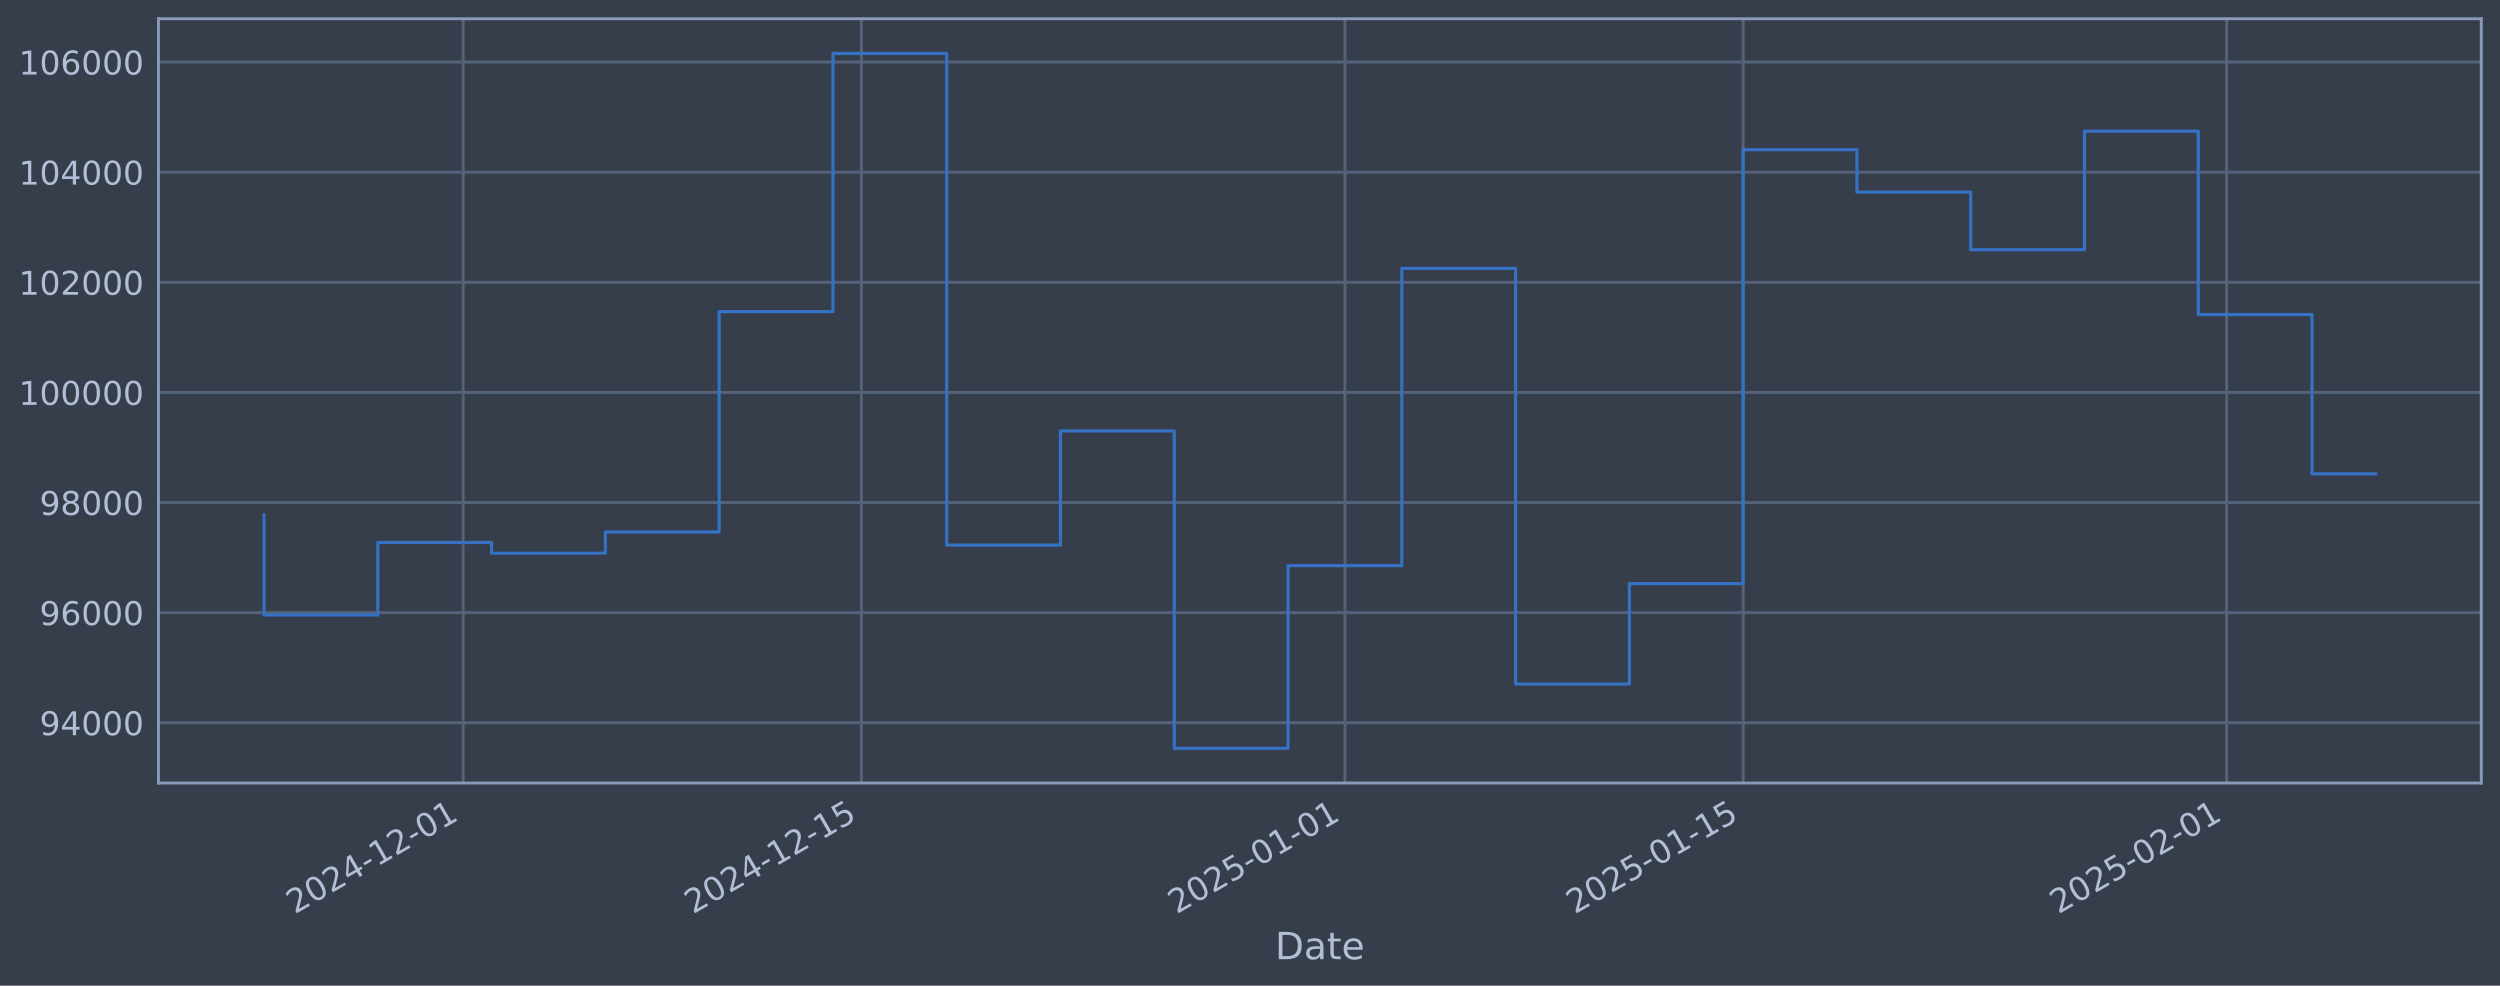
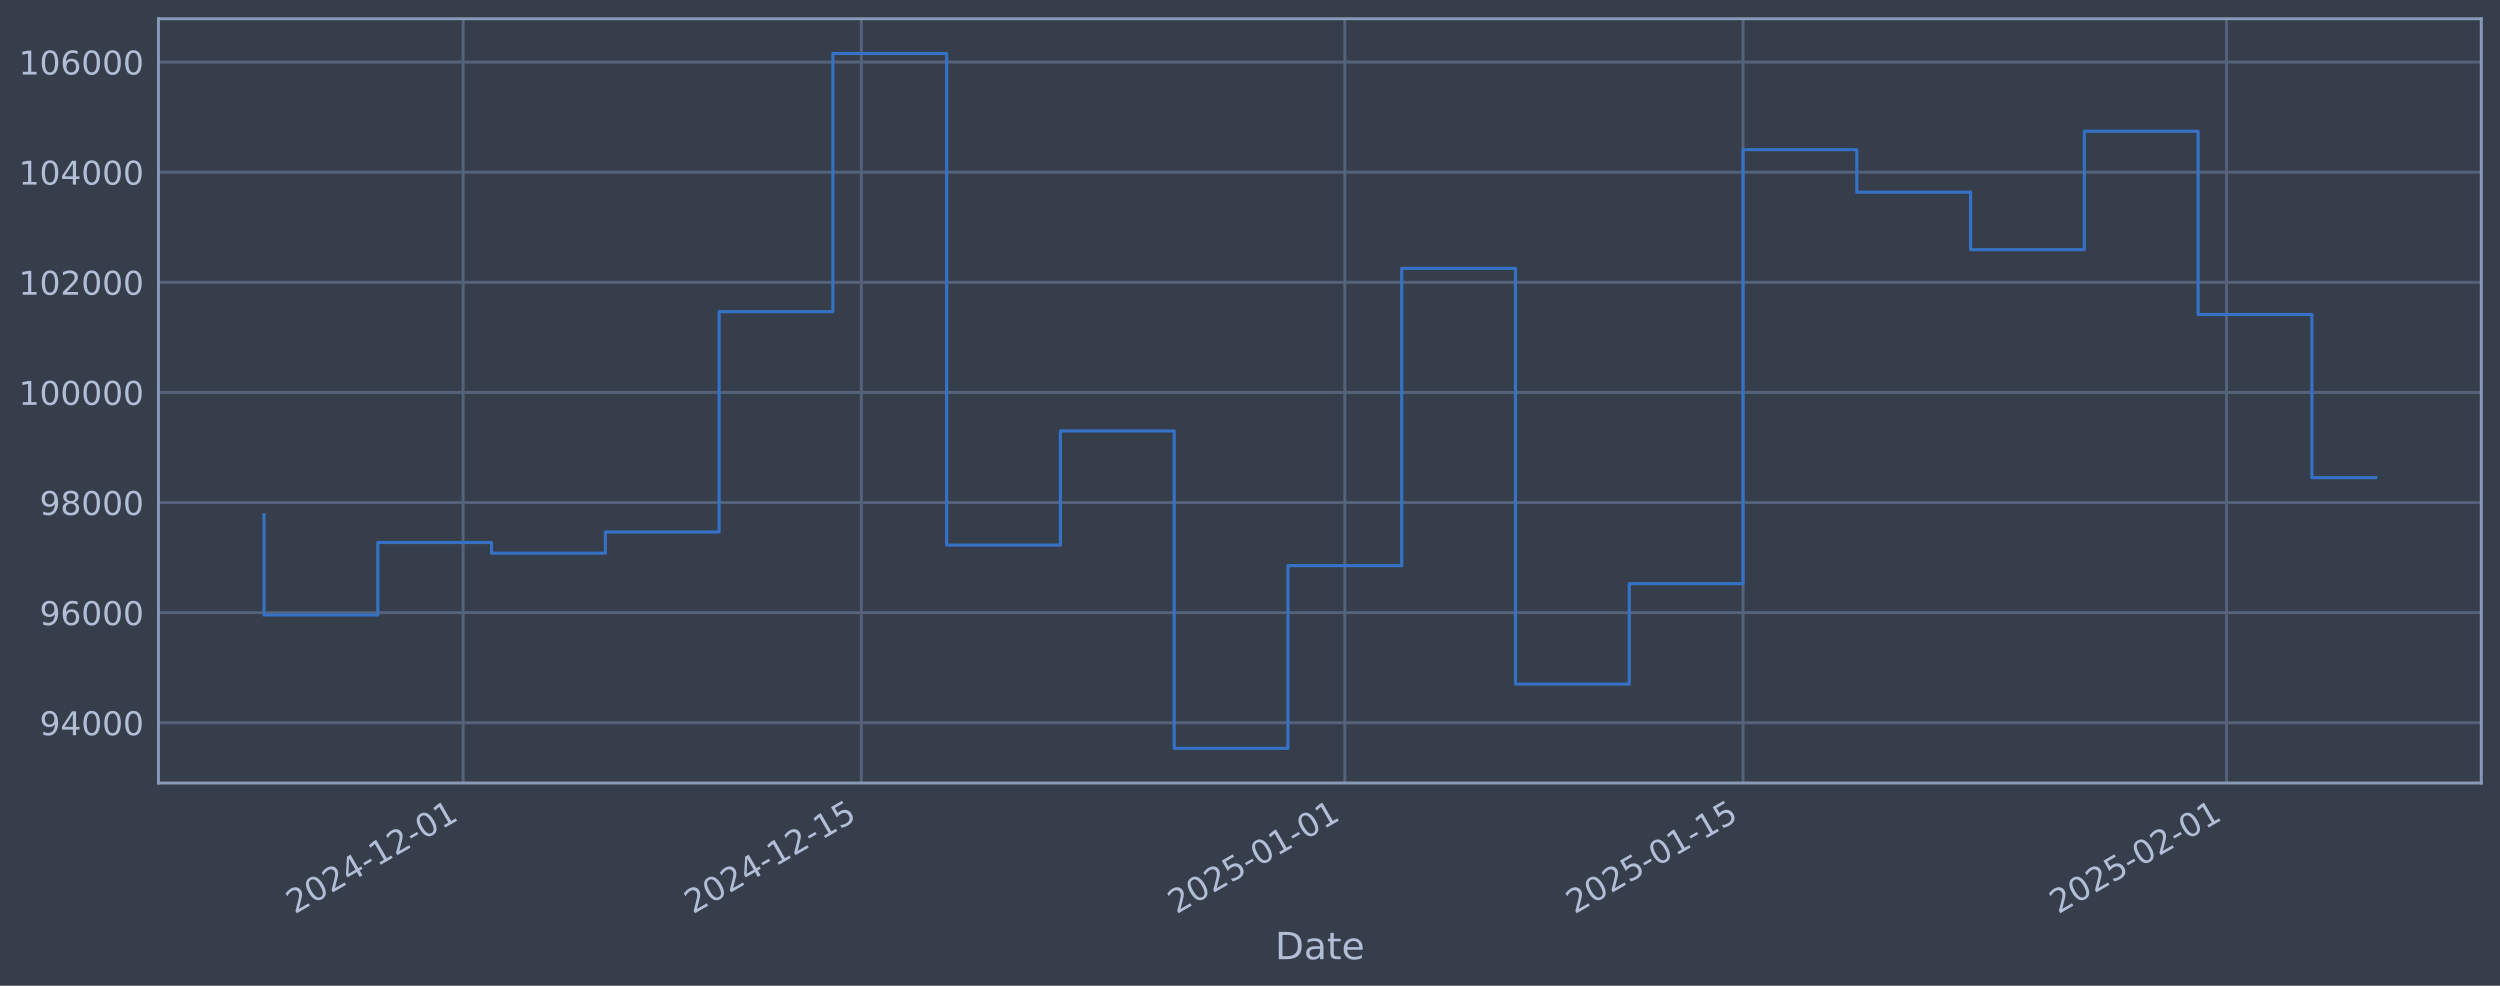
<svg xmlns="http://www.w3.org/2000/svg" xmlns:xlink="http://www.w3.org/1999/xlink" width="960.9pt" height="378.87pt" viewBox="0 0 960.9 378.87" version="1.1">
  <defs>
    <style type="text/css">*{stroke-linejoin: round; stroke-linecap: butt}</style>
  </defs>
  <g id="figure_1">
    <g id="patch_1">
      <path d="M 0 378.87  L 960.9 378.87  L 960.9 0  L 0 0  z " style="fill: #373e4b" />
    </g>
    <g id="axes_1">
      <g id="patch_2">
        <path d="M 60.901 300.96  L 953.701 300.96  L 953.701 7.2  L 60.901 7.2  z " style="fill: #373e4b" />
      </g>
      <g id="matplotlib.axis_1">
        <g id="xtick_1">
          <g id="line2d_1">
-             <path d="M 178.013 300.96  L 178.013 7.2  " clip-path="url(#p73db3faec8)" style="fill: none; stroke: #546379; stroke-width: 1.12; stroke-linecap: square" />
+             <path d="M 178.007 300.96  L 178.007 7.2  " clip-path="url(#p3341848ffa)" style="fill: none; stroke: #546379; stroke-width: 1.12; stroke-linecap: square" />
          </g>
          <g id="line2d_2" />
          <g id="text_1">
-             <g style="fill: #b1bed6" transform="translate(113.287 351.4642) rotate(-30) scale(0.126 -0.126)">
+             <g style="fill: #b1bed6" transform="translate(113.2813 351.4642) rotate(-30) scale(0.126 -0.126)">
              <defs>
                <path id="DejaVuSans-32" d="M 1228 531  L 3431 531  L 3431 0  L 469 0  L 469 531  Q 828 903 1448 1529  Q 2069 2156 2228 2338  Q 2531 2678 2651 2914  Q 2772 3150 2772 3378  Q 2772 3750 2511 3984  Q 2250 4219 1831 4219  Q 1534 4219 1204 4116  Q 875 4013 500 3803  L 500 4441  Q 881 4594 1212 4672  Q 1544 4750 1819 4750  Q 2544 4750 2975 4387  Q 3406 4025 3406 3419  Q 3406 3131 3298 2873  Q 3191 2616 2906 2266  Q 2828 2175 2409 1742  Q 1991 1309 1228 531  z " transform="scale(0.015625)" />
                <path id="DejaVuSans-30" d="M 2034 4250  Q 1547 4250 1301 3770  Q 1056 3291 1056 2328  Q 1056 1369 1301 889  Q 1547 409 2034 409  Q 2525 409 2770 889  Q 3016 1369 3016 2328  Q 3016 3291 2770 3770  Q 2525 4250 2034 4250  z M 2034 4750  Q 2819 4750 3233 4129  Q 3647 3509 3647 2328  Q 3647 1150 3233 529  Q 2819 -91 2034 -91  Q 1250 -91 836 529  Q 422 1150 422 2328  Q 422 3509 836 4129  Q 1250 4750 2034 4750  z " transform="scale(0.015625)" />
                <path id="DejaVuSans-34" d="M 2419 4116  L 825 1625  L 2419 1625  L 2419 4116  z M 2253 4666  L 3047 4666  L 3047 1625  L 3713 1625  L 3713 1100  L 3047 1100  L 3047 0  L 2419 0  L 2419 1100  L 313 1100  L 313 1709  L 2253 4666  z " transform="scale(0.015625)" />
                <path id="DejaVuSans-2d" d="M 313 2009  L 1997 2009  L 1997 1497  L 313 1497  L 313 2009  z " transform="scale(0.015625)" />
                <path id="DejaVuSans-31" d="M 794 531  L 1825 531  L 1825 4091  L 703 3866  L 703 4441  L 1819 4666  L 2450 4666  L 2450 531  L 3481 531  L 3481 0  L 794 0  L 794 531  z " transform="scale(0.015625)" />
              </defs>
              <use xlink:href="#DejaVuSans-32" />
              <use xlink:href="#DejaVuSans-30" transform="translate(63.62305 0)" />
              <use xlink:href="#DejaVuSans-32" transform="translate(127.2461 0)" />
              <use xlink:href="#DejaVuSans-34" transform="translate(190.8691 0)" />
              <use xlink:href="#DejaVuSans-2d" transform="translate(254.4922 0)" />
              <use xlink:href="#DejaVuSans-31" transform="translate(290.5762 0)" />
              <use xlink:href="#DejaVuSans-32" transform="translate(354.1992 0)" />
              <use xlink:href="#DejaVuSans-2d" transform="translate(417.8223 0)" />
              <use xlink:href="#DejaVuSans-30" transform="translate(453.9062 0)" />
              <use xlink:href="#DejaVuSans-31" transform="translate(517.5293 0)" />
            </g>
          </g>
        </g>
        <g id="xtick_2">
          <g id="line2d_3">
-             <path d="M 331.073 300.96  L 331.073 7.2  " clip-path="url(#p73db3faec8)" style="fill: none; stroke: #546379; stroke-width: 1.12; stroke-linecap: square" />
+             <path d="M 331.056 300.96  L 331.056 7.2  " clip-path="url(#p3341848ffa)" style="fill: none; stroke: #546379; stroke-width: 1.12; stroke-linecap: square" />
          </g>
          <g id="line2d_4" />
          <g id="text_2">
-             <g style="fill: #b1bed6" transform="translate(266.3474 351.4642) rotate(-30) scale(0.126 -0.126)">
+             <g style="fill: #b1bed6" transform="translate(266.3303 351.4642) rotate(-30) scale(0.126 -0.126)">
              <defs>
                <path id="DejaVuSans-35" d="M 691 4666  L 3169 4666  L 3169 4134  L 1269 4134  L 1269 2991  Q 1406 3038 1543 3061  Q 1681 3084 1819 3084  Q 2600 3084 3056 2656  Q 3513 2228 3513 1497  Q 3513 744 3044 326  Q 2575 -91 1722 -91  Q 1428 -91 1123 -41  Q 819 9 494 109  L 494 744  Q 775 591 1075 516  Q 1375 441 1709 441  Q 2250 441 2565 725  Q 2881 1009 2881 1497  Q 2881 1984 2565 2268  Q 2250 2553 1709 2553  Q 1456 2553 1204 2497  Q 953 2441 691 2322  L 691 4666  z " transform="scale(0.015625)" />
              </defs>
              <use xlink:href="#DejaVuSans-32" />
              <use xlink:href="#DejaVuSans-30" transform="translate(63.62305 0)" />
              <use xlink:href="#DejaVuSans-32" transform="translate(127.2461 0)" />
              <use xlink:href="#DejaVuSans-34" transform="translate(190.8691 0)" />
              <use xlink:href="#DejaVuSans-2d" transform="translate(254.4922 0)" />
              <use xlink:href="#DejaVuSans-31" transform="translate(290.5762 0)" />
              <use xlink:href="#DejaVuSans-32" transform="translate(354.1992 0)" />
              <use xlink:href="#DejaVuSans-2d" transform="translate(417.8223 0)" />
              <use xlink:href="#DejaVuSans-31" transform="translate(453.9062 0)" />
              <use xlink:href="#DejaVuSans-35" transform="translate(517.5293 0)" />
            </g>
          </g>
        </g>
        <g id="xtick_3">
          <g id="line2d_5">
-             <path d="M 516.932 300.96  L 516.932 7.2  " clip-path="url(#p73db3faec8)" style="fill: none; stroke: #546379; stroke-width: 1.12; stroke-linecap: square" />
+             <path d="M 516.901 300.96  L 516.901 7.2  " clip-path="url(#p3341848ffa)" style="fill: none; stroke: #546379; stroke-width: 1.12; stroke-linecap: square" />
          </g>
          <g id="line2d_6" />
          <g id="text_3">
-             <g style="fill: #b1bed6" transform="translate(452.2064 351.4642) rotate(-30) scale(0.126 -0.126)">
+             <g style="fill: #b1bed6" transform="translate(452.1755 351.4642) rotate(-30) scale(0.126 -0.126)">
              <use xlink:href="#DejaVuSans-32" />
              <use xlink:href="#DejaVuSans-30" transform="translate(63.62305 0)" />
              <use xlink:href="#DejaVuSans-32" transform="translate(127.2461 0)" />
              <use xlink:href="#DejaVuSans-35" transform="translate(190.8691 0)" />
              <use xlink:href="#DejaVuSans-2d" transform="translate(254.4922 0)" />
              <use xlink:href="#DejaVuSans-30" transform="translate(290.5762 0)" />
              <use xlink:href="#DejaVuSans-31" transform="translate(354.1992 0)" />
              <use xlink:href="#DejaVuSans-2d" transform="translate(417.8223 0)" />
              <use xlink:href="#DejaVuSans-30" transform="translate(453.9062 0)" />
              <use xlink:href="#DejaVuSans-31" transform="translate(517.5293 0)" />
            </g>
          </g>
        </g>
        <g id="xtick_4">
          <g id="line2d_7">
-             <path d="M 669.992 300.96  L 669.992 7.2  " clip-path="url(#p73db3faec8)" style="fill: none; stroke: #546379; stroke-width: 1.12; stroke-linecap: square" />
+             <path d="M 669.95 300.96  L 669.95 7.2  " clip-path="url(#p3341848ffa)" style="fill: none; stroke: #546379; stroke-width: 1.12; stroke-linecap: square" />
          </g>
          <g id="line2d_8" />
          <g id="text_4">
-             <g style="fill: #b1bed6" transform="translate(605.2668 351.4642) rotate(-30) scale(0.126 -0.126)">
+             <g style="fill: #b1bed6" transform="translate(605.2245 351.4642) rotate(-30) scale(0.126 -0.126)">
              <use xlink:href="#DejaVuSans-32" />
              <use xlink:href="#DejaVuSans-30" transform="translate(63.62305 0)" />
              <use xlink:href="#DejaVuSans-32" transform="translate(127.2461 0)" />
              <use xlink:href="#DejaVuSans-35" transform="translate(190.8691 0)" />
              <use xlink:href="#DejaVuSans-2d" transform="translate(254.4922 0)" />
              <use xlink:href="#DejaVuSans-30" transform="translate(290.5762 0)" />
              <use xlink:href="#DejaVuSans-31" transform="translate(354.1992 0)" />
              <use xlink:href="#DejaVuSans-2d" transform="translate(417.8223 0)" />
              <use xlink:href="#DejaVuSans-31" transform="translate(453.9062 0)" />
              <use xlink:href="#DejaVuSans-35" transform="translate(517.5293 0)" />
            </g>
          </g>
        </g>
        <g id="xtick_5">
          <g id="line2d_9">
-             <path d="M 855.851 300.96  L 855.851 7.2  " clip-path="url(#p73db3faec8)" style="fill: none; stroke: #546379; stroke-width: 1.12; stroke-linecap: square" />
+             <path d="M 855.795 300.96  L 855.795 7.2  " clip-path="url(#p3341848ffa)" style="fill: none; stroke: #546379; stroke-width: 1.12; stroke-linecap: square" />
          </g>
          <g id="line2d_10" />
          <g id="text_5">
-             <g style="fill: #b1bed6" transform="translate(791.1259 351.4642) rotate(-30) scale(0.126 -0.126)">
+             <g style="fill: #b1bed6" transform="translate(791.0696 351.4642) rotate(-30) scale(0.126 -0.126)">
              <use xlink:href="#DejaVuSans-32" />
              <use xlink:href="#DejaVuSans-30" transform="translate(63.62305 0)" />
              <use xlink:href="#DejaVuSans-32" transform="translate(127.2461 0)" />
              <use xlink:href="#DejaVuSans-35" transform="translate(190.8691 0)" />
              <use xlink:href="#DejaVuSans-2d" transform="translate(254.4922 0)" />
              <use xlink:href="#DejaVuSans-30" transform="translate(290.5762 0)" />
              <use xlink:href="#DejaVuSans-32" transform="translate(354.1992 0)" />
              <use xlink:href="#DejaVuSans-2d" transform="translate(417.8223 0)" />
              <use xlink:href="#DejaVuSans-30" transform="translate(453.9062 0)" />
              <use xlink:href="#DejaVuSans-31" transform="translate(517.5293 0)" />
            </g>
          </g>
        </g>
        <g id="text_6">
          <g style="fill: #b1bed6" transform="translate(490.0914 368.6753) scale(0.144 -0.144)">
            <defs>
              <path id="DejaVuSans-44" d="M 1259 4147  L 1259 519  L 2022 519  Q 2988 519 3436 956  Q 3884 1394 3884 2338  Q 3884 3275 3436 3711  Q 2988 4147 2022 4147  L 1259 4147  z M 628 4666  L 1925 4666  Q 3281 4666 3915 4102  Q 4550 3538 4550 2338  Q 4550 1131 3912 565  Q 3275 0 1925 0  L 628 0  L 628 4666  z " transform="scale(0.015625)" />
              <path id="DejaVuSans-61" d="M 2194 1759  Q 1497 1759 1228 1600  Q 959 1441 959 1056  Q 959 750 1161 570  Q 1363 391 1709 391  Q 2188 391 2477 730  Q 2766 1069 2766 1631  L 2766 1759  L 2194 1759  z M 3341 1997  L 3341 0  L 2766 0  L 2766 531  Q 2569 213 2275 61  Q 1981 -91 1556 -91  Q 1019 -91 701 211  Q 384 513 384 1019  Q 384 1609 779 1909  Q 1175 2209 1959 2209  L 2766 2209  L 2766 2266  Q 2766 2663 2505 2880  Q 2244 3097 1772 3097  Q 1472 3097 1187 3025  Q 903 2953 641 2809  L 641 3341  Q 956 3463 1253 3523  Q 1550 3584 1831 3584  Q 2591 3584 2966 3190  Q 3341 2797 3341 1997  z " transform="scale(0.015625)" />
              <path id="DejaVuSans-74" d="M 1172 4494  L 1172 3500  L 2356 3500  L 2356 3053  L 1172 3053  L 1172 1153  Q 1172 725 1289 603  Q 1406 481 1766 481  L 2356 481  L 2356 0  L 1766 0  Q 1100 0 847 248  Q 594 497 594 1153  L 594 3053  L 172 3053  L 172 3500  L 594 3500  L 594 4494  L 1172 4494  z " transform="scale(0.015625)" />
              <path id="DejaVuSans-65" d="M 3597 1894  L 3597 1613  L 953 1613  Q 991 1019 1311 708  Q 1631 397 2203 397  Q 2534 397 2845 478  Q 3156 559 3463 722  L 3463 178  Q 3153 47 2828 -22  Q 2503 -91 2169 -91  Q 1331 -91 842 396  Q 353 884 353 1716  Q 353 2575 817 3079  Q 1281 3584 2069 3584  Q 2775 3584 3186 3129  Q 3597 2675 3597 1894  z M 3022 2063  Q 3016 2534 2758 2815  Q 2500 3097 2075 3097  Q 1594 3097 1305 2825  Q 1016 2553 972 2059  L 3022 2063  z " transform="scale(0.015625)" />
            </defs>
            <use xlink:href="#DejaVuSans-44" />
            <use xlink:href="#DejaVuSans-61" transform="translate(77.00195 0)" />
            <use xlink:href="#DejaVuSans-74" transform="translate(138.2812 0)" />
            <use xlink:href="#DejaVuSans-65" transform="translate(177.4902 0)" />
          </g>
        </g>
      </g>
      <g id="matplotlib.axis_2">
        <g id="ytick_1">
          <g id="line2d_11">
-             <path d="M 60.901 277.797  L 953.701 277.797  " clip-path="url(#p73db3faec8)" style="fill: none; stroke: #546379; stroke-width: 1.12; stroke-linecap: square" />
+             <path d="M 60.901 277.797  L 953.701 277.797  " clip-path="url(#p3341848ffa)" style="fill: none; stroke: #546379; stroke-width: 1.12; stroke-linecap: square" />
          </g>
          <g id="line2d_12" />
          <g id="text_7">
            <g style="fill: #b1bed6" transform="translate(15.21675 282.5841) scale(0.126 -0.126)">
              <defs>
                <path id="DejaVuSans-39" d="M 703 97  L 703 672  Q 941 559 1184 500  Q 1428 441 1663 441  Q 2288 441 2617 861  Q 2947 1281 2994 2138  Q 2813 1869 2534 1725  Q 2256 1581 1919 1581  Q 1219 1581 811 2004  Q 403 2428 403 3163  Q 403 3881 828 4315  Q 1253 4750 1959 4750  Q 2769 4750 3195 4129  Q 3622 3509 3622 2328  Q 3622 1225 3098 567  Q 2575 -91 1691 -91  Q 1453 -91 1209 -44  Q 966 3 703 97  z M 1959 2075  Q 2384 2075 2632 2365  Q 2881 2656 2881 3163  Q 2881 3666 2632 3958  Q 2384 4250 1959 4250  Q 1534 4250 1286 3958  Q 1038 3666 1038 3163  Q 1038 2656 1286 2365  Q 1534 2075 1959 2075  z " transform="scale(0.015625)" />
              </defs>
              <use xlink:href="#DejaVuSans-39" />
              <use xlink:href="#DejaVuSans-34" transform="translate(63.62305 0)" />
              <use xlink:href="#DejaVuSans-30" transform="translate(127.2461 0)" />
              <use xlink:href="#DejaVuSans-30" transform="translate(190.8691 0)" />
              <use xlink:href="#DejaVuSans-30" transform="translate(254.4922 0)" />
            </g>
          </g>
        </g>
        <g id="ytick_2">
          <g id="line2d_13">
-             <path d="M 60.901 235.473  L 953.701 235.473  " clip-path="url(#p73db3faec8)" style="fill: none; stroke: #546379; stroke-width: 1.12; stroke-linecap: square" />
+             <path d="M 60.901 235.473  L 953.701 235.473  " clip-path="url(#p3341848ffa)" style="fill: none; stroke: #546379; stroke-width: 1.12; stroke-linecap: square" />
          </g>
          <g id="line2d_14" />
          <g id="text_8">
            <g style="fill: #b1bed6" transform="translate(15.21675 240.2602) scale(0.126 -0.126)">
              <defs>
                <path id="DejaVuSans-36" d="M 2113 2584  Q 1688 2584 1439 2293  Q 1191 2003 1191 1497  Q 1191 994 1439 701  Q 1688 409 2113 409  Q 2538 409 2786 701  Q 3034 994 3034 1497  Q 3034 2003 2786 2293  Q 2538 2584 2113 2584  z M 3366 4563  L 3366 3988  Q 3128 4100 2886 4159  Q 2644 4219 2406 4219  Q 1781 4219 1451 3797  Q 1122 3375 1075 2522  Q 1259 2794 1537 2939  Q 1816 3084 2150 3084  Q 2853 3084 3261 2657  Q 3669 2231 3669 1497  Q 3669 778 3244 343  Q 2819 -91 2113 -91  Q 1303 -91 875 529  Q 447 1150 447 2328  Q 447 3434 972 4092  Q 1497 4750 2381 4750  Q 2619 4750 2861 4703  Q 3103 4656 3366 4563  z " transform="scale(0.015625)" />
              </defs>
              <use xlink:href="#DejaVuSans-39" />
              <use xlink:href="#DejaVuSans-36" transform="translate(63.62305 0)" />
              <use xlink:href="#DejaVuSans-30" transform="translate(127.2461 0)" />
              <use xlink:href="#DejaVuSans-30" transform="translate(190.8691 0)" />
              <use xlink:href="#DejaVuSans-30" transform="translate(254.4922 0)" />
            </g>
          </g>
        </g>
        <g id="ytick_3">
          <g id="line2d_15">
-             <path d="M 60.901 193.149  L 953.701 193.149  " clip-path="url(#p73db3faec8)" style="fill: none; stroke: #546379; stroke-width: 1.12; stroke-linecap: square" />
+             <path d="M 60.901 193.149  L 953.701 193.149  " clip-path="url(#p3341848ffa)" style="fill: none; stroke: #546379; stroke-width: 1.12; stroke-linecap: square" />
          </g>
          <g id="line2d_16" />
          <g id="text_9">
            <g style="fill: #b1bed6" transform="translate(15.21675 197.9364) scale(0.126 -0.126)">
              <defs>
                <path id="DejaVuSans-38" d="M 2034 2216  Q 1584 2216 1326 1975  Q 1069 1734 1069 1313  Q 1069 891 1326 650  Q 1584 409 2034 409  Q 2484 409 2743 651  Q 3003 894 3003 1313  Q 3003 1734 2745 1975  Q 2488 2216 2034 2216  z M 1403 2484  Q 997 2584 770 2862  Q 544 3141 544 3541  Q 544 4100 942 4425  Q 1341 4750 2034 4750  Q 2731 4750 3128 4425  Q 3525 4100 3525 3541  Q 3525 3141 3298 2862  Q 3072 2584 2669 2484  Q 3125 2378 3379 2068  Q 3634 1759 3634 1313  Q 3634 634 3220 271  Q 2806 -91 2034 -91  Q 1263 -91 848 271  Q 434 634 434 1313  Q 434 1759 690 2068  Q 947 2378 1403 2484  z M 1172 3481  Q 1172 3119 1398 2916  Q 1625 2713 2034 2713  Q 2441 2713 2670 2916  Q 2900 3119 2900 3481  Q 2900 3844 2670 4047  Q 2441 4250 2034 4250  Q 1625 4250 1398 4047  Q 1172 3844 1172 3481  z " transform="scale(0.015625)" />
              </defs>
              <use xlink:href="#DejaVuSans-39" />
              <use xlink:href="#DejaVuSans-38" transform="translate(63.62305 0)" />
              <use xlink:href="#DejaVuSans-30" transform="translate(127.2461 0)" />
              <use xlink:href="#DejaVuSans-30" transform="translate(190.8691 0)" />
              <use xlink:href="#DejaVuSans-30" transform="translate(254.4922 0)" />
            </g>
          </g>
        </g>
        <g id="ytick_4">
          <g id="line2d_17">
-             <path d="M 60.901 150.826  L 953.701 150.826  " clip-path="url(#p73db3faec8)" style="fill: none; stroke: #546379; stroke-width: 1.12; stroke-linecap: square" />
+             <path d="M 60.901 150.826  L 953.701 150.826  " clip-path="url(#p3341848ffa)" style="fill: none; stroke: #546379; stroke-width: 1.12; stroke-linecap: square" />
          </g>
          <g id="line2d_18" />
          <g id="text_10">
            <g style="fill: #b1bed6" transform="translate(7.2 155.6126) scale(0.126 -0.126)">
              <use xlink:href="#DejaVuSans-31" />
              <use xlink:href="#DejaVuSans-30" transform="translate(63.62305 0)" />
              <use xlink:href="#DejaVuSans-30" transform="translate(127.2461 0)" />
              <use xlink:href="#DejaVuSans-30" transform="translate(190.8691 0)" />
              <use xlink:href="#DejaVuSans-30" transform="translate(254.4922 0)" />
              <use xlink:href="#DejaVuSans-30" transform="translate(318.1152 0)" />
            </g>
          </g>
        </g>
        <g id="ytick_5">
          <g id="line2d_19">
-             <path d="M 60.901 108.502  L 953.701 108.502  " clip-path="url(#p73db3faec8)" style="fill: none; stroke: #546379; stroke-width: 1.12; stroke-linecap: square" />
+             <path d="M 60.901 108.502  L 953.701 108.502  " clip-path="url(#p3341848ffa)" style="fill: none; stroke: #546379; stroke-width: 1.12; stroke-linecap: square" />
          </g>
          <g id="line2d_20" />
          <g id="text_11">
            <g style="fill: #b1bed6" transform="translate(7.2 113.2888) scale(0.126 -0.126)">
              <use xlink:href="#DejaVuSans-31" />
              <use xlink:href="#DejaVuSans-30" transform="translate(63.62305 0)" />
              <use xlink:href="#DejaVuSans-32" transform="translate(127.2461 0)" />
              <use xlink:href="#DejaVuSans-30" transform="translate(190.8691 0)" />
              <use xlink:href="#DejaVuSans-30" transform="translate(254.4922 0)" />
              <use xlink:href="#DejaVuSans-30" transform="translate(318.1152 0)" />
            </g>
          </g>
        </g>
        <g id="ytick_6">
          <g id="line2d_21">
-             <path d="M 60.901 66.178  L 953.701 66.178  " clip-path="url(#p73db3faec8)" style="fill: none; stroke: #546379; stroke-width: 1.12; stroke-linecap: square" />
+             <path d="M 60.901 66.178  L 953.701 66.178  " clip-path="url(#p3341848ffa)" style="fill: none; stroke: #546379; stroke-width: 1.12; stroke-linecap: square" />
          </g>
          <g id="line2d_22" />
          <g id="text_12">
            <g style="fill: #b1bed6" transform="translate(7.2 70.96502) scale(0.126 -0.126)">
              <use xlink:href="#DejaVuSans-31" />
              <use xlink:href="#DejaVuSans-30" transform="translate(63.62305 0)" />
              <use xlink:href="#DejaVuSans-34" transform="translate(127.2461 0)" />
              <use xlink:href="#DejaVuSans-30" transform="translate(190.8691 0)" />
              <use xlink:href="#DejaVuSans-30" transform="translate(254.4922 0)" />
              <use xlink:href="#DejaVuSans-30" transform="translate(318.1152 0)" />
            </g>
          </g>
        </g>
        <g id="ytick_7">
          <g id="line2d_23">
-             <path d="M 60.901 23.854  L 953.701 23.854  " clip-path="url(#p73db3faec8)" style="fill: none; stroke: #546379; stroke-width: 1.12; stroke-linecap: square" />
+             <path d="M 60.901 23.854  L 953.701 23.854  " clip-path="url(#p3341848ffa)" style="fill: none; stroke: #546379; stroke-width: 1.12; stroke-linecap: square" />
          </g>
          <g id="line2d_24" />
          <g id="text_13">
            <g style="fill: #b1bed6" transform="translate(7.2 28.64121) scale(0.126 -0.126)">
              <use xlink:href="#DejaVuSans-31" />
              <use xlink:href="#DejaVuSans-30" transform="translate(63.62305 0)" />
              <use xlink:href="#DejaVuSans-36" transform="translate(127.2461 0)" />
              <use xlink:href="#DejaVuSans-30" transform="translate(190.8691 0)" />
              <use xlink:href="#DejaVuSans-30" transform="translate(254.4922 0)" />
              <use xlink:href="#DejaVuSans-30" transform="translate(318.1152 0)" />
            </g>
          </g>
        </g>
      </g>
      <g id="line2d_25">
-         <path d="M 101.482 197.87  L 101.482 236.383  L 145.214 236.383  L 145.214 208.521  L 188.945 208.521  L 188.945 212.628  L 232.677 212.628  L 232.677 204.459  L 276.408 204.459  L 276.408 119.77  L 320.14 119.77  L 320.14 20.553  L 363.872 20.553  L 363.872 209.517  L 407.603 209.517  L 407.603 165.636  L 451.335 165.636  L 451.335 287.607  L 495.066 287.607  L 495.066 217.409  L 538.798 217.409  L 538.798 103.141  L 582.529 103.141  L 582.529 262.927  L 626.261 262.927  L 626.261 224.318  L 669.992 224.318  L 669.992 57.525  L 713.724 57.525  L 713.724 73.859  L 757.455 73.859  L 757.455 95.961  L 801.187 95.961  L 801.187 50.434  L 844.918 50.434  L 844.918 120.887  L 888.65 120.887  L 888.65 182.12  L 913.119 182.12  " clip-path="url(#p73db3faec8)" style="fill: none; stroke: #3572c6; stroke-width: 1.2; stroke-linecap: square" />
+         <path d="M 101.482 197.87  L 101.482 236.383  L 145.211 236.383  L 145.211 208.521  L 188.939 208.521  L 188.939 212.628  L 232.667 212.628  L 232.667 204.459  L 276.395 204.459  L 276.395 119.77  L 320.124 119.77  L 320.124 20.553  L 363.852 20.553  L 363.852 209.517  L 407.58 209.517  L 407.58 165.636  L 451.309 165.636  L 451.309 287.607  L 495.037 287.607  L 495.037 217.409  L 538.765 217.409  L 538.765 103.141  L 582.493 103.141  L 582.493 262.927  L 626.222 262.927  L 626.222 224.318  L 669.95 224.318  L 669.95 57.525  L 713.678 57.525  L 713.678 73.859  L 757.407 73.859  L 757.407 95.961  L 801.135 95.961  L 801.135 50.434  L 844.863 50.434  L 844.863 120.887  L 888.591 120.887  L 888.591 183.612  L 913.119 183.612  " clip-path="url(#p3341848ffa)" style="fill: none; stroke: #3572c6; stroke-width: 1.2; stroke-linecap: square" />
      </g>
      <g id="patch_3">
        <path d="M 60.901 300.96  L 60.901 7.2  " style="fill: none; stroke: #899ab8; stroke-width: 1.12; stroke-linejoin: miter; stroke-linecap: square" />
      </g>
      <g id="patch_4">
        <path d="M 953.701 300.96  L 953.701 7.2  " style="fill: none; stroke: #899ab8; stroke-width: 1.12; stroke-linejoin: miter; stroke-linecap: square" />
      </g>
      <g id="patch_5">
        <path d="M 60.901 300.96  L 953.701 300.96  " style="fill: none; stroke: #899ab8; stroke-width: 1.12; stroke-linejoin: miter; stroke-linecap: square" />
      </g>
      <g id="patch_6">
        <path d="M 60.901 7.2  L 953.701 7.2  " style="fill: none; stroke: #899ab8; stroke-width: 1.12; stroke-linejoin: miter; stroke-linecap: square" />
      </g>
    </g>
  </g>
  <defs>
-     <clipPath id="p73db3faec8">
+     <clipPath id="p3341848ffa">
      <rect x="60.901" y="7.2" width="892.8" height="293.76" />
    </clipPath>
  </defs>
</svg>
